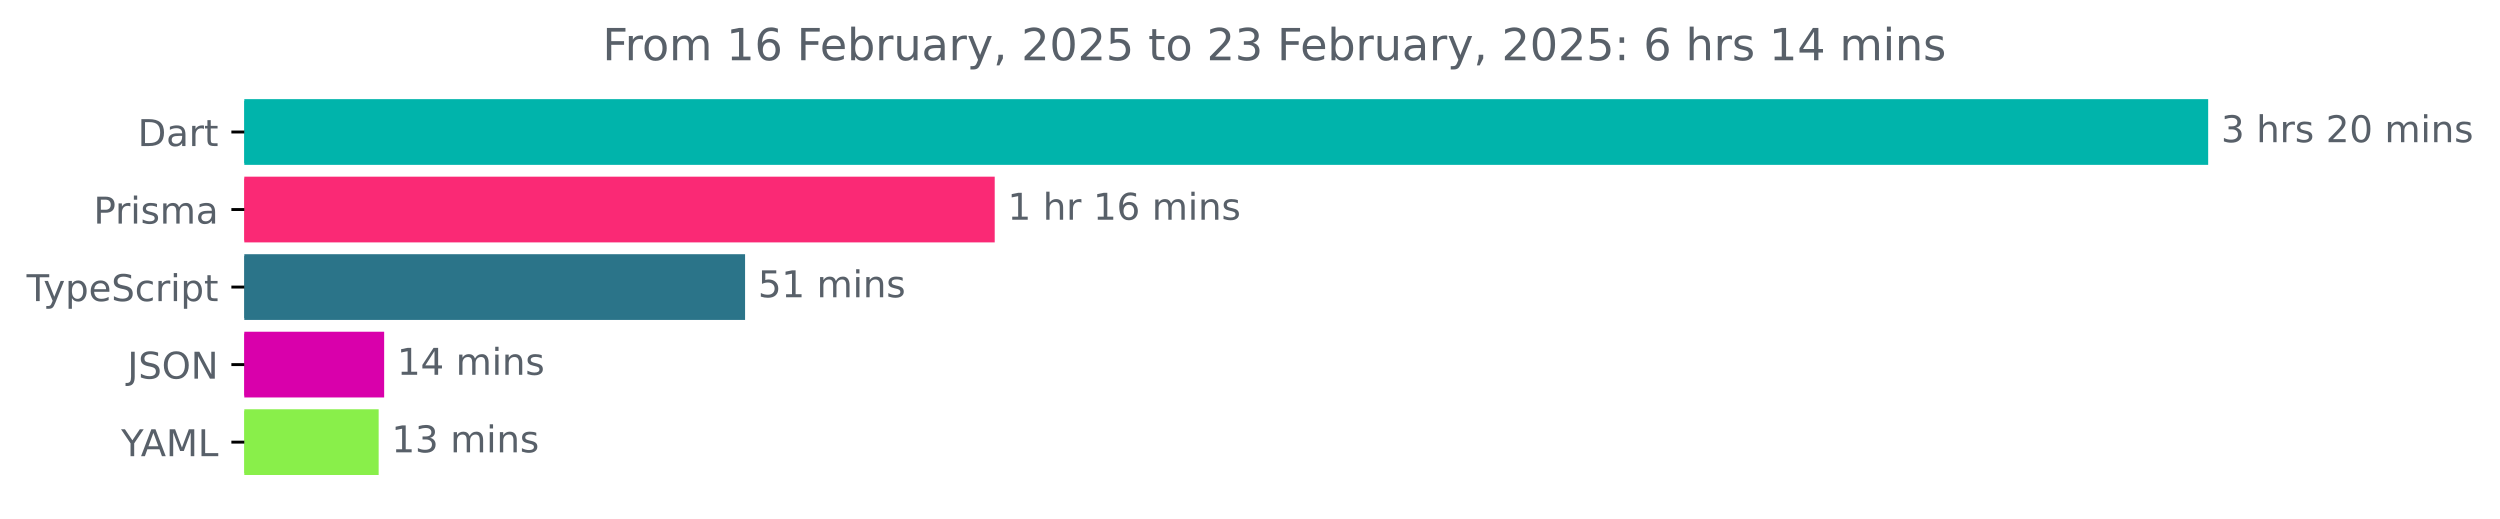
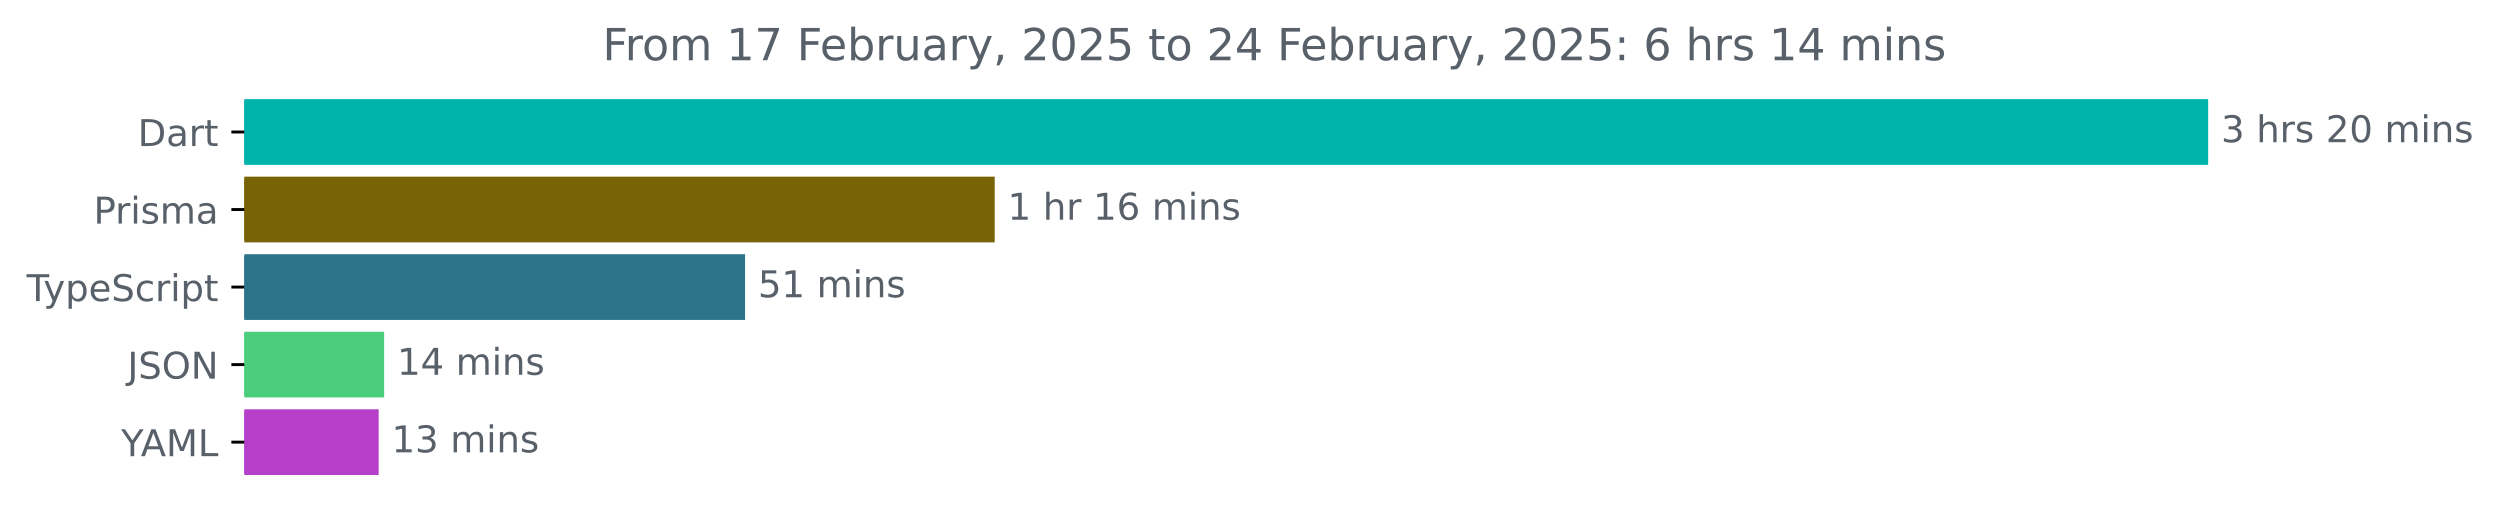
<svg xmlns="http://www.w3.org/2000/svg" xmlns:xlink="http://www.w3.org/1999/xlink" width="677.144pt" height="140.398pt" viewBox="0 0 677.144 140.398" version="1.1">
  <defs>
    <style type="text/css">*{stroke-linejoin: round; stroke-linecap: butt}</style>
  </defs>
  <g id="figure_1">
    <g id="patch_1">
      <path d="M -0 140.398  L 677.144 140.398  L 677.144 0  L -0 0  L -0 140.398  z " style="fill: none" />
    </g>
    <g id="axes_1">
      <g id="patch_2">
-         <path d="M 66.17 27.358  L 597.599 27.358  L 597.599 44.158  L 66.17 44.158  z " clip-path="url(#p175cadcfe3)" style="fill: #00b4ab; stroke: #00b4ab; stroke-linejoin: miter" />
+         <path d="M 66.17 27.358  L 597.599 27.358  L 597.599 44.158  L 66.17 44.158  z " clip-path="url(#p68ff42be9a)" style="fill: #00b4ab; stroke: #00b4ab; stroke-linejoin: miter" />
      </g>
      <g id="patch_3">
-         <path d="M 66.17 48.358  L 268.926 48.358  L 268.926 65.158  L 66.17 65.158  z " clip-path="url(#p175cadcfe3)" style="fill: #fa2975; stroke: #fa2975; stroke-linejoin: miter" />
+         <path d="M 66.17 48.358  L 268.926 48.358  L 268.926 65.158  L 66.17 65.158  z " clip-path="url(#p68ff42be9a)" style="fill: #786404; stroke: #786404; stroke-linejoin: miter" />
      </g>
      <g id="patch_4">
-         <path d="M 66.17 69.358  L 201.308 69.358  L 201.308 86.158  L 66.17 86.158  z " clip-path="url(#p175cadcfe3)" style="fill: #2b7489; stroke: #2b7489; stroke-linejoin: miter" />
+         <path d="M 66.17 69.358  L 201.308 69.358  L 201.308 86.158  L 66.17 86.158  z " clip-path="url(#p68ff42be9a)" style="fill: #2b7489; stroke: #2b7489; stroke-linejoin: miter" />
      </g>
      <g id="patch_5">
-         <path d="M 66.17 90.358  L 103.549 90.358  L 103.549 107.158  L 66.17 107.158  z " clip-path="url(#p175cadcfe3)" style="fill: #d900ab; stroke: #d900ab; stroke-linejoin: miter" />
+         <path d="M 66.17 90.358  L 103.549 90.358  L 103.549 107.158  L 66.17 107.158  z " clip-path="url(#p68ff42be9a)" style="fill: #4bcd7e; stroke: #4bcd7e; stroke-linejoin: miter" />
      </g>
      <g id="patch_6">
-         <path d="M 66.17 111.358  L 102.062 111.358  L 102.062 128.158  L 66.17 128.158  z " clip-path="url(#p175cadcfe3)" style="fill: #89ef4a; stroke: #89ef4a; stroke-linejoin: miter" />
+         <path d="M 66.17 111.358  L 102.062 111.358  L 102.062 128.158  L 66.17 128.158  z " clip-path="url(#p68ff42be9a)" style="fill: #b63fca; stroke: #b63fca; stroke-linejoin: miter" />
      </g>
      <g id="matplotlib.axis_1" />
      <g id="matplotlib.axis_2">
        <g id="ytick_1">
          <g id="line2d_1">
            <defs>
-               <path id="me52b8ed167" d="M 0 0  L -3.5 0  " style="stroke: #000000; stroke-width: 0.8" />
+               <path id="m485e643768" d="M 0 0  L -3.5 0  " style="stroke: #000000; stroke-width: 0.8" />
            </defs>
            <g>
-               <use xlink:href="#me52b8ed167" x="66.17" y="35.758" style="stroke: #000000; stroke-width: 0.8" />
+               <use xlink:href="#m485e643768" x="66.17" y="35.758" style="stroke: #000000; stroke-width: 0.8" />
            </g>
          </g>
          <g id="text_1">
            <g style="fill: #586069" transform="translate(37.31094 39.55734) scale(0.1 -0.1)">
              <defs>
                <path id="DejaVuSans-44" d="M 1259 4147  L 1259 519  L 2022 519  Q 2988 519 3436 956  Q 3884 1394 3884 2338  Q 3884 3275 3436 3711  Q 2988 4147 2022 4147  L 1259 4147  z M 628 4666  L 1925 4666  Q 3281 4666 3915 4102  Q 4550 3538 4550 2338  Q 4550 1131 3912 565  Q 3275 0 1925 0  L 628 0  L 628 4666  z " transform="scale(0.015625)" />
                <path id="DejaVuSans-61" d="M 2194 1759  Q 1497 1759 1228 1600  Q 959 1441 959 1056  Q 959 750 1161 570  Q 1363 391 1709 391  Q 2188 391 2477 730  Q 2766 1069 2766 1631  L 2766 1759  L 2194 1759  z M 3341 1997  L 3341 0  L 2766 0  L 2766 531  Q 2569 213 2275 61  Q 1981 -91 1556 -91  Q 1019 -91 701 211  Q 384 513 384 1019  Q 384 1609 779 1909  Q 1175 2209 1959 2209  L 2766 2209  L 2766 2266  Q 2766 2663 2505 2880  Q 2244 3097 1772 3097  Q 1472 3097 1187 3025  Q 903 2953 641 2809  L 641 3341  Q 956 3463 1253 3523  Q 1550 3584 1831 3584  Q 2591 3584 2966 3190  Q 3341 2797 3341 1997  z " transform="scale(0.015625)" />
                <path id="DejaVuSans-72" d="M 2631 2963  Q 2534 3019 2420 3045  Q 2306 3072 2169 3072  Q 1681 3072 1420 2755  Q 1159 2438 1159 1844  L 1159 0  L 581 0  L 581 3500  L 1159 3500  L 1159 2956  Q 1341 3275 1631 3429  Q 1922 3584 2338 3584  Q 2397 3584 2469 3576  Q 2541 3569 2628 3553  L 2631 2963  z " transform="scale(0.015625)" />
                <path id="DejaVuSans-74" d="M 1172 4494  L 1172 3500  L 2356 3500  L 2356 3053  L 1172 3053  L 1172 1153  Q 1172 725 1289 603  Q 1406 481 1766 481  L 2356 481  L 2356 0  L 1766 0  Q 1100 0 847 248  Q 594 497 594 1153  L 594 3053  L 172 3053  L 172 3500  L 594 3500  L 594 4494  L 1172 4494  z " transform="scale(0.015625)" />
              </defs>
              <use xlink:href="#DejaVuSans-44" />
              <use xlink:href="#DejaVuSans-61" x="77.002" />
              <use xlink:href="#DejaVuSans-72" x="138.281" />
              <use xlink:href="#DejaVuSans-74" x="179.395" />
            </g>
          </g>
        </g>
        <g id="ytick_2">
          <g id="line2d_2">
            <g>
-               <use xlink:href="#me52b8ed167" x="66.17" y="56.758" style="stroke: #000000; stroke-width: 0.8" />
+               <use xlink:href="#m485e643768" x="66.17" y="56.758" style="stroke: #000000; stroke-width: 0.8" />
            </g>
          </g>
          <g id="text_2">
            <g style="fill: #586069" transform="translate(25.34844 60.55734) scale(0.1 -0.1)">
              <defs>
                <path id="DejaVuSans-50" d="M 1259 4147  L 1259 2394  L 2053 2394  Q 2494 2394 2734 2622  Q 2975 2850 2975 3272  Q 2975 3691 2734 3919  Q 2494 4147 2053 4147  L 1259 4147  z M 628 4666  L 2053 4666  Q 2838 4666 3239 4311  Q 3641 3956 3641 3272  Q 3641 2581 3239 2228  Q 2838 1875 2053 1875  L 1259 1875  L 1259 0  L 628 0  L 628 4666  z " transform="scale(0.015625)" />
                <path id="DejaVuSans-69" d="M 603 3500  L 1178 3500  L 1178 0  L 603 0  L 603 3500  z M 603 4863  L 1178 4863  L 1178 4134  L 603 4134  L 603 4863  z " transform="scale(0.015625)" />
                <path id="DejaVuSans-73" d="M 2834 3397  L 2834 2853  Q 2591 2978 2328 3040  Q 2066 3103 1784 3103  Q 1356 3103 1142 2972  Q 928 2841 928 2578  Q 928 2378 1081 2264  Q 1234 2150 1697 2047  L 1894 2003  Q 2506 1872 2764 1633  Q 3022 1394 3022 966  Q 3022 478 2636 193  Q 2250 -91 1575 -91  Q 1294 -91 989 -36  Q 684 19 347 128  L 347 722  Q 666 556 975 473  Q 1284 391 1588 391  Q 1994 391 2212 530  Q 2431 669 2431 922  Q 2431 1156 2273 1281  Q 2116 1406 1581 1522  L 1381 1569  Q 847 1681 609 1914  Q 372 2147 372 2553  Q 372 3047 722 3315  Q 1072 3584 1716 3584  Q 2034 3584 2315 3537  Q 2597 3491 2834 3397  z " transform="scale(0.015625)" />
                <path id="DejaVuSans-6d" d="M 3328 2828  Q 3544 3216 3844 3400  Q 4144 3584 4550 3584  Q 5097 3584 5394 3201  Q 5691 2819 5691 2113  L 5691 0  L 5113 0  L 5113 2094  Q 5113 2597 4934 2840  Q 4756 3084 4391 3084  Q 3944 3084 3684 2787  Q 3425 2491 3425 1978  L 3425 0  L 2847 0  L 2847 2094  Q 2847 2600 2669 2842  Q 2491 3084 2119 3084  Q 1678 3084 1418 2786  Q 1159 2488 1159 1978  L 1159 0  L 581 0  L 581 3500  L 1159 3500  L 1159 2956  Q 1356 3278 1631 3431  Q 1906 3584 2284 3584  Q 2666 3584 2933 3390  Q 3200 3197 3328 2828  z " transform="scale(0.015625)" />
              </defs>
              <use xlink:href="#DejaVuSans-50" />
              <use xlink:href="#DejaVuSans-72" x="58.553" />
              <use xlink:href="#DejaVuSans-69" x="99.666" />
              <use xlink:href="#DejaVuSans-73" x="127.449" />
              <use xlink:href="#DejaVuSans-6d" x="179.549" />
              <use xlink:href="#DejaVuSans-61" x="276.961" />
            </g>
          </g>
        </g>
        <g id="ytick_3">
          <g id="line2d_3">
            <g>
-               <use xlink:href="#me52b8ed167" x="66.17" y="77.758" style="stroke: #000000; stroke-width: 0.8" />
+               <use xlink:href="#m485e643768" x="66.17" y="77.758" style="stroke: #000000; stroke-width: 0.8" />
            </g>
          </g>
          <g id="text_3">
            <g style="fill: #586069" transform="translate(7.2 81.55734) scale(0.1 -0.1)">
              <defs>
                <path id="DejaVuSans-54" d="M -19 4666  L 3928 4666  L 3928 4134  L 2272 4134  L 2272 0  L 1638 0  L 1638 4134  L -19 4134  L -19 4666  z " transform="scale(0.015625)" />
                <path id="DejaVuSans-79" d="M 2059 -325  Q 1816 -950 1584 -1140  Q 1353 -1331 966 -1331  L 506 -1331  L 506 -850  L 844 -850  Q 1081 -850 1212 -737  Q 1344 -625 1503 -206  L 1606 56  L 191 3500  L 800 3500  L 1894 763  L 2988 3500  L 3597 3500  L 2059 -325  z " transform="scale(0.015625)" />
                <path id="DejaVuSans-70" d="M 1159 525  L 1159 -1331  L 581 -1331  L 581 3500  L 1159 3500  L 1159 2969  Q 1341 3281 1617 3432  Q 1894 3584 2278 3584  Q 2916 3584 3314 3078  Q 3713 2572 3713 1747  Q 3713 922 3314 415  Q 2916 -91 2278 -91  Q 1894 -91 1617 61  Q 1341 213 1159 525  z M 3116 1747  Q 3116 2381 2855 2742  Q 2594 3103 2138 3103  Q 1681 3103 1420 2742  Q 1159 2381 1159 1747  Q 1159 1113 1420 752  Q 1681 391 2138 391  Q 2594 391 2855 752  Q 3116 1113 3116 1747  z " transform="scale(0.015625)" />
                <path id="DejaVuSans-65" d="M 3597 1894  L 3597 1613  L 953 1613  Q 991 1019 1311 708  Q 1631 397 2203 397  Q 2534 397 2845 478  Q 3156 559 3463 722  L 3463 178  Q 3153 47 2828 -22  Q 2503 -91 2169 -91  Q 1331 -91 842 396  Q 353 884 353 1716  Q 353 2575 817 3079  Q 1281 3584 2069 3584  Q 2775 3584 3186 3129  Q 3597 2675 3597 1894  z M 3022 2063  Q 3016 2534 2758 2815  Q 2500 3097 2075 3097  Q 1594 3097 1305 2825  Q 1016 2553 972 2059  L 3022 2063  z " transform="scale(0.015625)" />
                <path id="DejaVuSans-53" d="M 3425 4513  L 3425 3897  Q 3066 4069 2747 4153  Q 2428 4238 2131 4238  Q 1616 4238 1336 4038  Q 1056 3838 1056 3469  Q 1056 3159 1242 3001  Q 1428 2844 1947 2747  L 2328 2669  Q 3034 2534 3370 2195  Q 3706 1856 3706 1288  Q 3706 609 3251 259  Q 2797 -91 1919 -91  Q 1588 -91 1214 -16  Q 841 59 441 206  L 441 856  Q 825 641 1194 531  Q 1563 422 1919 422  Q 2459 422 2753 634  Q 3047 847 3047 1241  Q 3047 1584 2836 1778  Q 2625 1972 2144 2069  L 1759 2144  Q 1053 2284 737 2584  Q 422 2884 422 3419  Q 422 4038 858 4394  Q 1294 4750 2059 4750  Q 2388 4750 2728 4690  Q 3069 4631 3425 4513  z " transform="scale(0.015625)" />
                <path id="DejaVuSans-63" d="M 3122 3366  L 3122 2828  Q 2878 2963 2633 3030  Q 2388 3097 2138 3097  Q 1578 3097 1268 2742  Q 959 2388 959 1747  Q 959 1106 1268 751  Q 1578 397 2138 397  Q 2388 397 2633 464  Q 2878 531 3122 666  L 3122 134  Q 2881 22 2623 -34  Q 2366 -91 2075 -91  Q 1284 -91 818 406  Q 353 903 353 1747  Q 353 2603 823 3093  Q 1294 3584 2113 3584  Q 2378 3584 2631 3529  Q 2884 3475 3122 3366  z " transform="scale(0.015625)" />
              </defs>
              <use xlink:href="#DejaVuSans-54" />
              <use xlink:href="#DejaVuSans-79" x="45.459" />
              <use xlink:href="#DejaVuSans-70" x="104.639" />
              <use xlink:href="#DejaVuSans-65" x="168.115" />
              <use xlink:href="#DejaVuSans-53" x="229.639" />
              <use xlink:href="#DejaVuSans-63" x="293.115" />
              <use xlink:href="#DejaVuSans-72" x="348.096" />
              <use xlink:href="#DejaVuSans-69" x="389.209" />
              <use xlink:href="#DejaVuSans-70" x="416.992" />
              <use xlink:href="#DejaVuSans-74" x="480.469" />
            </g>
          </g>
        </g>
        <g id="ytick_4">
          <g id="line2d_4">
            <g>
-               <use xlink:href="#me52b8ed167" x="66.17" y="98.758" style="stroke: #000000; stroke-width: 0.8" />
+               <use xlink:href="#m485e643768" x="66.17" y="98.758" style="stroke: #000000; stroke-width: 0.8" />
            </g>
          </g>
          <g id="text_4">
            <g style="fill: #586069" transform="translate(34.51875 102.5573) scale(0.1 -0.1)">
              <defs>
                <path id="DejaVuSans-4a" d="M 628 4666  L 1259 4666  L 1259 325  Q 1259 -519 939 -900  Q 619 -1281 -91 -1281  L -331 -1281  L -331 -750  L -134 -750  Q 284 -750 456 -515  Q 628 -281 628 325  L 628 4666  z " transform="scale(0.015625)" />
                <path id="DejaVuSans-4f" d="M 2522 4238  Q 1834 4238 1429 3725  Q 1025 3213 1025 2328  Q 1025 1447 1429 934  Q 1834 422 2522 422  Q 3209 422 3611 934  Q 4013 1447 4013 2328  Q 4013 3213 3611 3725  Q 3209 4238 2522 4238  z M 2522 4750  Q 3503 4750 4090 4092  Q 4678 3434 4678 2328  Q 4678 1225 4090 567  Q 3503 -91 2522 -91  Q 1538 -91 948 565  Q 359 1222 359 2328  Q 359 3434 948 4092  Q 1538 4750 2522 4750  z " transform="scale(0.015625)" />
                <path id="DejaVuSans-4e" d="M 628 4666  L 1478 4666  L 3547 763  L 3547 4666  L 4159 4666  L 4159 0  L 3309 0  L 1241 3903  L 1241 0  L 628 0  L 628 4666  z " transform="scale(0.015625)" />
              </defs>
              <use xlink:href="#DejaVuSans-4a" />
              <use xlink:href="#DejaVuSans-53" x="29.492" />
              <use xlink:href="#DejaVuSans-4f" x="92.969" />
              <use xlink:href="#DejaVuSans-4e" x="171.68" />
            </g>
          </g>
        </g>
        <g id="ytick_5">
          <g id="line2d_5">
            <g>
-               <use xlink:href="#me52b8ed167" x="66.17" y="119.758" style="stroke: #000000; stroke-width: 0.8" />
+               <use xlink:href="#m485e643768" x="66.17" y="119.758" style="stroke: #000000; stroke-width: 0.8" />
            </g>
          </g>
          <g id="text_5">
            <g style="fill: #586069" transform="translate(32.79688 123.5573) scale(0.1 -0.1)">
              <defs>
                <path id="DejaVuSans-59" d="M -13 4666  L 666 4666  L 1959 2747  L 3244 4666  L 3922 4666  L 2272 2222  L 2272 0  L 1638 0  L 1638 2222  L -13 4666  z " transform="scale(0.015625)" />
                <path id="DejaVuSans-41" d="M 2188 4044  L 1331 1722  L 3047 1722  L 2188 4044  z M 1831 4666  L 2547 4666  L 4325 0  L 3669 0  L 3244 1197  L 1141 1197  L 716 0  L 50 0  L 1831 4666  z " transform="scale(0.015625)" />
                <path id="DejaVuSans-4d" d="M 628 4666  L 1569 4666  L 2759 1491  L 3956 4666  L 4897 4666  L 4897 0  L 4281 0  L 4281 4097  L 3078 897  L 2444 897  L 1241 4097  L 1241 0  L 628 0  L 628 4666  z " transform="scale(0.015625)" />
                <path id="DejaVuSans-4c" d="M 628 4666  L 1259 4666  L 1259 531  L 3531 531  L 3531 0  L 628 0  L 628 4666  z " transform="scale(0.015625)" />
              </defs>
              <use xlink:href="#DejaVuSans-59" />
              <use xlink:href="#DejaVuSans-41" x="53.334" />
              <use xlink:href="#DejaVuSans-4d" x="121.742" />
              <use xlink:href="#DejaVuSans-4c" x="208.021" />
            </g>
          </g>
        </g>
      </g>
      <g id="text_6">
        <g style="fill: #586069" transform="translate(601.5989 38.5175) scale(0.1 -0.1)">
          <defs>
            <path id="DejaVuSans-33" d="M 2597 2516  Q 3050 2419 3304 2112  Q 3559 1806 3559 1356  Q 3559 666 3084 287  Q 2609 -91 1734 -91  Q 1441 -91 1130 -33  Q 819 25 488 141  L 488 750  Q 750 597 1062 519  Q 1375 441 1716 441  Q 2309 441 2620 675  Q 2931 909 2931 1356  Q 2931 1769 2642 2001  Q 2353 2234 1838 2234  L 1294 2234  L 1294 2753  L 1863 2753  Q 2328 2753 2575 2939  Q 2822 3125 2822 3475  Q 2822 3834 2567 4026  Q 2313 4219 1838 4219  Q 1578 4219 1281 4162  Q 984 4106 628 3988  L 628 4550  Q 988 4650 1302 4700  Q 1616 4750 1894 4750  Q 2613 4750 3031 4423  Q 3450 4097 3450 3541  Q 3450 3153 3228 2886  Q 3006 2619 2597 2516  z " transform="scale(0.015625)" />
            <path id="DejaVuSans-20" transform="scale(0.015625)" />
            <path id="DejaVuSans-68" d="M 3513 2113  L 3513 0  L 2938 0  L 2938 2094  Q 2938 2591 2744 2837  Q 2550 3084 2163 3084  Q 1697 3084 1428 2787  Q 1159 2491 1159 1978  L 1159 0  L 581 0  L 581 4863  L 1159 4863  L 1159 2956  Q 1366 3272 1645 3428  Q 1925 3584 2291 3584  Q 2894 3584 3203 3211  Q 3513 2838 3513 2113  z " transform="scale(0.015625)" />
            <path id="DejaVuSans-32" d="M 1228 531  L 3431 531  L 3431 0  L 469 0  L 469 531  Q 828 903 1448 1529  Q 2069 2156 2228 2338  Q 2531 2678 2651 2914  Q 2772 3150 2772 3378  Q 2772 3750 2511 3984  Q 2250 4219 1831 4219  Q 1534 4219 1204 4116  Q 875 4013 500 3803  L 500 4441  Q 881 4594 1212 4672  Q 1544 4750 1819 4750  Q 2544 4750 2975 4387  Q 3406 4025 3406 3419  Q 3406 3131 3298 2873  Q 3191 2616 2906 2266  Q 2828 2175 2409 1742  Q 1991 1309 1228 531  z " transform="scale(0.015625)" />
            <path id="DejaVuSans-30" d="M 2034 4250  Q 1547 4250 1301 3770  Q 1056 3291 1056 2328  Q 1056 1369 1301 889  Q 1547 409 2034 409  Q 2525 409 2770 889  Q 3016 1369 3016 2328  Q 3016 3291 2770 3770  Q 2525 4250 2034 4250  z M 2034 4750  Q 2819 4750 3233 4129  Q 3647 3509 3647 2328  Q 3647 1150 3233 529  Q 2819 -91 2034 -91  Q 1250 -91 836 529  Q 422 1150 422 2328  Q 422 3509 836 4129  Q 1250 4750 2034 4750  z " transform="scale(0.015625)" />
            <path id="DejaVuSans-6e" d="M 3513 2113  L 3513 0  L 2938 0  L 2938 2094  Q 2938 2591 2744 2837  Q 2550 3084 2163 3084  Q 1697 3084 1428 2787  Q 1159 2491 1159 1978  L 1159 0  L 581 0  L 581 3500  L 1159 3500  L 1159 2956  Q 1366 3272 1645 3428  Q 1925 3584 2291 3584  Q 2894 3584 3203 3211  Q 3513 2838 3513 2113  z " transform="scale(0.015625)" />
          </defs>
          <use xlink:href="#DejaVuSans-33" />
          <use xlink:href="#DejaVuSans-20" x="63.623" />
          <use xlink:href="#DejaVuSans-68" x="95.41" />
          <use xlink:href="#DejaVuSans-72" x="158.789" />
          <use xlink:href="#DejaVuSans-73" x="199.902" />
          <use xlink:href="#DejaVuSans-20" x="252.002" />
          <use xlink:href="#DejaVuSans-32" x="283.789" />
          <use xlink:href="#DejaVuSans-30" x="347.412" />
          <use xlink:href="#DejaVuSans-20" x="411.035" />
          <use xlink:href="#DejaVuSans-6d" x="442.822" />
          <use xlink:href="#DejaVuSans-69" x="540.234" />
          <use xlink:href="#DejaVuSans-6e" x="568.018" />
          <use xlink:href="#DejaVuSans-73" x="631.396" />
        </g>
      </g>
      <g id="text_7">
        <g style="fill: #586069" transform="translate(272.9262 59.5175) scale(0.1 -0.1)">
          <defs>
            <path id="DejaVuSans-31" d="M 794 531  L 1825 531  L 1825 4091  L 703 3866  L 703 4441  L 1819 4666  L 2450 4666  L 2450 531  L 3481 531  L 3481 0  L 794 0  L 794 531  z " transform="scale(0.015625)" />
            <path id="DejaVuSans-36" d="M 2113 2584  Q 1688 2584 1439 2293  Q 1191 2003 1191 1497  Q 1191 994 1439 701  Q 1688 409 2113 409  Q 2538 409 2786 701  Q 3034 994 3034 1497  Q 3034 2003 2786 2293  Q 2538 2584 2113 2584  z M 3366 4563  L 3366 3988  Q 3128 4100 2886 4159  Q 2644 4219 2406 4219  Q 1781 4219 1451 3797  Q 1122 3375 1075 2522  Q 1259 2794 1537 2939  Q 1816 3084 2150 3084  Q 2853 3084 3261 2657  Q 3669 2231 3669 1497  Q 3669 778 3244 343  Q 2819 -91 2113 -91  Q 1303 -91 875 529  Q 447 1150 447 2328  Q 447 3434 972 4092  Q 1497 4750 2381 4750  Q 2619 4750 2861 4703  Q 3103 4656 3366 4563  z " transform="scale(0.015625)" />
          </defs>
          <use xlink:href="#DejaVuSans-31" />
          <use xlink:href="#DejaVuSans-20" x="63.623" />
          <use xlink:href="#DejaVuSans-68" x="95.41" />
          <use xlink:href="#DejaVuSans-72" x="158.789" />
          <use xlink:href="#DejaVuSans-20" x="199.902" />
          <use xlink:href="#DejaVuSans-31" x="231.689" />
          <use xlink:href="#DejaVuSans-36" x="295.312" />
          <use xlink:href="#DejaVuSans-20" x="358.936" />
          <use xlink:href="#DejaVuSans-6d" x="390.723" />
          <use xlink:href="#DejaVuSans-69" x="488.135" />
          <use xlink:href="#DejaVuSans-6e" x="515.918" />
          <use xlink:href="#DejaVuSans-73" x="579.297" />
        </g>
      </g>
      <g id="text_8">
        <g style="fill: #586069" transform="translate(205.3078 80.5175) scale(0.1 -0.1)">
          <defs>
            <path id="DejaVuSans-35" d="M 691 4666  L 3169 4666  L 3169 4134  L 1269 4134  L 1269 2991  Q 1406 3038 1543 3061  Q 1681 3084 1819 3084  Q 2600 3084 3056 2656  Q 3513 2228 3513 1497  Q 3513 744 3044 326  Q 2575 -91 1722 -91  Q 1428 -91 1123 -41  Q 819 9 494 109  L 494 744  Q 775 591 1075 516  Q 1375 441 1709 441  Q 2250 441 2565 725  Q 2881 1009 2881 1497  Q 2881 1984 2565 2268  Q 2250 2553 1709 2553  Q 1456 2553 1204 2497  Q 953 2441 691 2322  L 691 4666  z " transform="scale(0.015625)" />
          </defs>
          <use xlink:href="#DejaVuSans-35" />
          <use xlink:href="#DejaVuSans-31" x="63.623" />
          <use xlink:href="#DejaVuSans-20" x="127.246" />
          <use xlink:href="#DejaVuSans-6d" x="159.033" />
          <use xlink:href="#DejaVuSans-69" x="256.445" />
          <use xlink:href="#DejaVuSans-6e" x="284.229" />
          <use xlink:href="#DejaVuSans-73" x="347.607" />
        </g>
      </g>
      <g id="text_9">
        <g style="fill: #586069" transform="translate(107.5488 101.5175) scale(0.1 -0.1)">
          <defs>
            <path id="DejaVuSans-34" d="M 2419 4116  L 825 1625  L 2419 1625  L 2419 4116  z M 2253 4666  L 3047 4666  L 3047 1625  L 3713 1625  L 3713 1100  L 3047 1100  L 3047 0  L 2419 0  L 2419 1100  L 313 1100  L 313 1709  L 2253 4666  z " transform="scale(0.015625)" />
          </defs>
          <use xlink:href="#DejaVuSans-31" />
          <use xlink:href="#DejaVuSans-34" x="63.623" />
          <use xlink:href="#DejaVuSans-20" x="127.246" />
          <use xlink:href="#DejaVuSans-6d" x="159.033" />
          <use xlink:href="#DejaVuSans-69" x="256.445" />
          <use xlink:href="#DejaVuSans-6e" x="284.229" />
          <use xlink:href="#DejaVuSans-73" x="347.607" />
        </g>
      </g>
      <g id="text_10">
        <g style="fill: #586069" transform="translate(106.0616 122.5175) scale(0.1 -0.1)">
          <use xlink:href="#DejaVuSans-31" />
          <use xlink:href="#DejaVuSans-33" x="63.623" />
          <use xlink:href="#DejaVuSans-20" x="127.246" />
          <use xlink:href="#DejaVuSans-6d" x="159.033" />
          <use xlink:href="#DejaVuSans-69" x="256.445" />
          <use xlink:href="#DejaVuSans-6e" x="284.229" />
          <use xlink:href="#DejaVuSans-73" x="347.607" />
        </g>
      </g>
      <g id="text_11">
        <g style="fill: #586069" transform="translate(163.2053 16.31812) scale(0.12 -0.12)">
          <defs>
            <path id="DejaVuSans-46" d="M 628 4666  L 3309 4666  L 3309 4134  L 1259 4134  L 1259 2759  L 3109 2759  L 3109 2228  L 1259 2228  L 1259 0  L 628 0  L 628 4666  z " transform="scale(0.015625)" />
            <path id="DejaVuSans-6f" d="M 1959 3097  Q 1497 3097 1228 2736  Q 959 2375 959 1747  Q 959 1119 1226 758  Q 1494 397 1959 397  Q 2419 397 2687 759  Q 2956 1122 2956 1747  Q 2956 2369 2687 2733  Q 2419 3097 1959 3097  z M 1959 3584  Q 2709 3584 3137 3096  Q 3566 2609 3566 1747  Q 3566 888 3137 398  Q 2709 -91 1959 -91  Q 1206 -91 779 398  Q 353 888 353 1747  Q 353 2609 779 3096  Q 1206 3584 1959 3584  z " transform="scale(0.015625)" />
+             <path id="DejaVuSans-37" d="M 525 4666  L 3525 4666  L 3525 4397  L 1831 0  L 1172 0  L 2766 4134  L 525 4134  L 525 4666  z " transform="scale(0.015625)" />
            <path id="DejaVuSans-62" d="M 3116 1747  Q 3116 2381 2855 2742  Q 2594 3103 2138 3103  Q 1681 3103 1420 2742  Q 1159 2381 1159 1747  Q 1159 1113 1420 752  Q 1681 391 2138 391  Q 2594 391 2855 752  Q 3116 1113 3116 1747  z M 1159 2969  Q 1341 3281 1617 3432  Q 1894 3584 2278 3584  Q 2916 3584 3314 3078  Q 3713 2572 3713 1747  Q 3713 922 3314 415  Q 2916 -91 2278 -91  Q 1894 -91 1617 61  Q 1341 213 1159 525  L 1159 0  L 581 0  L 581 4863  L 1159 4863  L 1159 2969  z " transform="scale(0.015625)" />
            <path id="DejaVuSans-75" d="M 544 1381  L 544 3500  L 1119 3500  L 1119 1403  Q 1119 906 1312 657  Q 1506 409 1894 409  Q 2359 409 2629 706  Q 2900 1003 2900 1516  L 2900 3500  L 3475 3500  L 3475 0  L 2900 0  L 2900 538  Q 2691 219 2414 64  Q 2138 -91 1772 -91  Q 1169 -91 856 284  Q 544 659 544 1381  z M 1991 3584  L 1991 3584  z " transform="scale(0.015625)" />
            <path id="DejaVuSans-2c" d="M 750 794  L 1409 794  L 1409 256  L 897 -744  L 494 -744  L 750 256  L 750 794  z " transform="scale(0.015625)" />
            <path id="DejaVuSans-3a" d="M 750 794  L 1409 794  L 1409 0  L 750 0  L 750 794  z M 750 3309  L 1409 3309  L 1409 2516  L 750 2516  L 750 3309  z " transform="scale(0.015625)" />
          </defs>
          <use xlink:href="#DejaVuSans-46" />
          <use xlink:href="#DejaVuSans-72" x="50.27" />
          <use xlink:href="#DejaVuSans-6f" x="89.133" />
          <use xlink:href="#DejaVuSans-6d" x="150.314" />
          <use xlink:href="#DejaVuSans-20" x="247.727" />
          <use xlink:href="#DejaVuSans-31" x="279.514" />
-           <use xlink:href="#DejaVuSans-36" x="343.137" />
+           <use xlink:href="#DejaVuSans-37" x="343.137" />
          <use xlink:href="#DejaVuSans-20" x="406.76" />
          <use xlink:href="#DejaVuSans-46" x="438.547" />
          <use xlink:href="#DejaVuSans-65" x="490.566" />
          <use xlink:href="#DejaVuSans-62" x="552.09" />
          <use xlink:href="#DejaVuSans-72" x="615.566" />
          <use xlink:href="#DejaVuSans-75" x="656.68" />
          <use xlink:href="#DejaVuSans-61" x="720.059" />
          <use xlink:href="#DejaVuSans-72" x="781.338" />
          <use xlink:href="#DejaVuSans-79" x="822.451" />
          <use xlink:href="#DejaVuSans-2c" x="881.631" />
          <use xlink:href="#DejaVuSans-20" x="913.418" />
          <use xlink:href="#DejaVuSans-32" x="945.205" />
          <use xlink:href="#DejaVuSans-30" x="1008.828" />
          <use xlink:href="#DejaVuSans-32" x="1072.451" />
          <use xlink:href="#DejaVuSans-35" x="1136.074" />
          <use xlink:href="#DejaVuSans-20" x="1199.697" />
          <use xlink:href="#DejaVuSans-74" x="1231.484" />
          <use xlink:href="#DejaVuSans-6f" x="1270.693" />
          <use xlink:href="#DejaVuSans-20" x="1331.875" />
          <use xlink:href="#DejaVuSans-32" x="1363.662" />
-           <use xlink:href="#DejaVuSans-33" x="1427.285" />
+           <use xlink:href="#DejaVuSans-34" x="1427.285" />
          <use xlink:href="#DejaVuSans-20" x="1490.908" />
          <use xlink:href="#DejaVuSans-46" x="1522.695" />
          <use xlink:href="#DejaVuSans-65" x="1574.715" />
          <use xlink:href="#DejaVuSans-62" x="1636.238" />
          <use xlink:href="#DejaVuSans-72" x="1699.715" />
          <use xlink:href="#DejaVuSans-75" x="1740.828" />
          <use xlink:href="#DejaVuSans-61" x="1804.207" />
          <use xlink:href="#DejaVuSans-72" x="1865.486" />
          <use xlink:href="#DejaVuSans-79" x="1906.6" />
          <use xlink:href="#DejaVuSans-2c" x="1965.779" />
          <use xlink:href="#DejaVuSans-20" x="1997.566" />
          <use xlink:href="#DejaVuSans-32" x="2029.354" />
          <use xlink:href="#DejaVuSans-30" x="2092.977" />
          <use xlink:href="#DejaVuSans-32" x="2156.6" />
          <use xlink:href="#DejaVuSans-35" x="2220.223" />
          <use xlink:href="#DejaVuSans-3a" x="2283.846" />
          <use xlink:href="#DejaVuSans-20" x="2317.537" />
          <use xlink:href="#DejaVuSans-36" x="2349.324" />
          <use xlink:href="#DejaVuSans-20" x="2412.947" />
          <use xlink:href="#DejaVuSans-68" x="2444.734" />
          <use xlink:href="#DejaVuSans-72" x="2508.113" />
          <use xlink:href="#DejaVuSans-73" x="2549.227" />
          <use xlink:href="#DejaVuSans-20" x="2601.326" />
          <use xlink:href="#DejaVuSans-31" x="2633.113" />
          <use xlink:href="#DejaVuSans-34" x="2696.736" />
          <use xlink:href="#DejaVuSans-20" x="2760.359" />
          <use xlink:href="#DejaVuSans-6d" x="2792.146" />
          <use xlink:href="#DejaVuSans-69" x="2889.559" />
          <use xlink:href="#DejaVuSans-6e" x="2917.342" />
          <use xlink:href="#DejaVuSans-73" x="2980.721" />
        </g>
      </g>
    </g>
  </g>
  <defs>
-     <clipPath id="p175cadcfe3">
+     <clipPath id="p68ff42be9a">
      <rect x="66.17" y="22.318" width="558" height="110.88" />
    </clipPath>
  </defs>
</svg>
